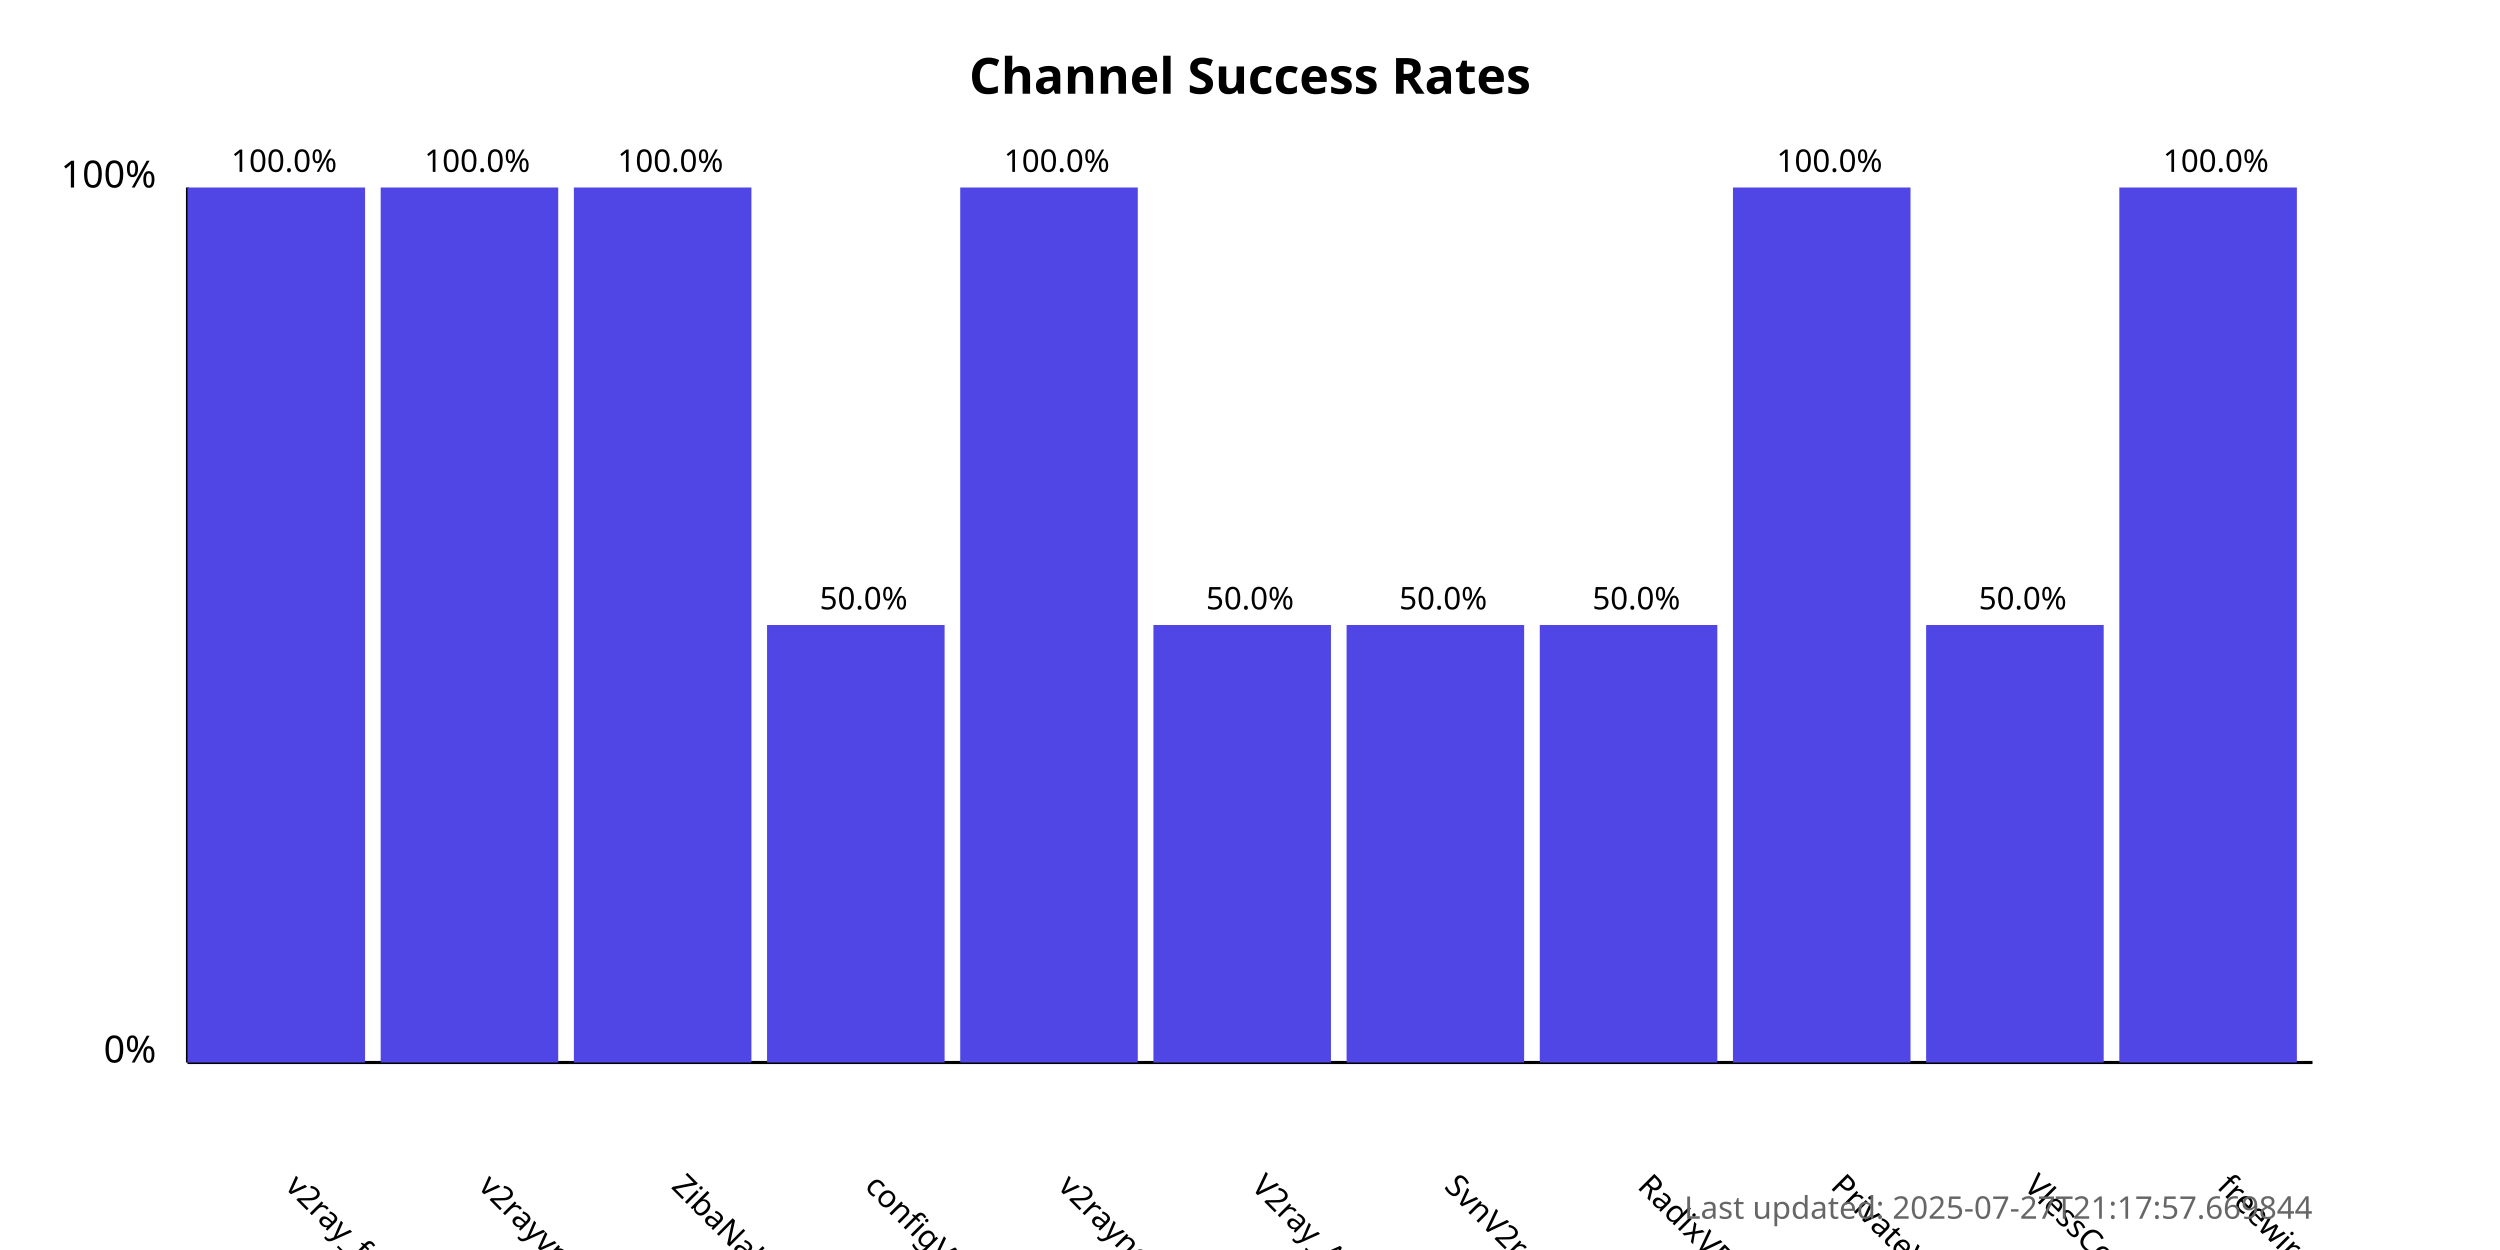
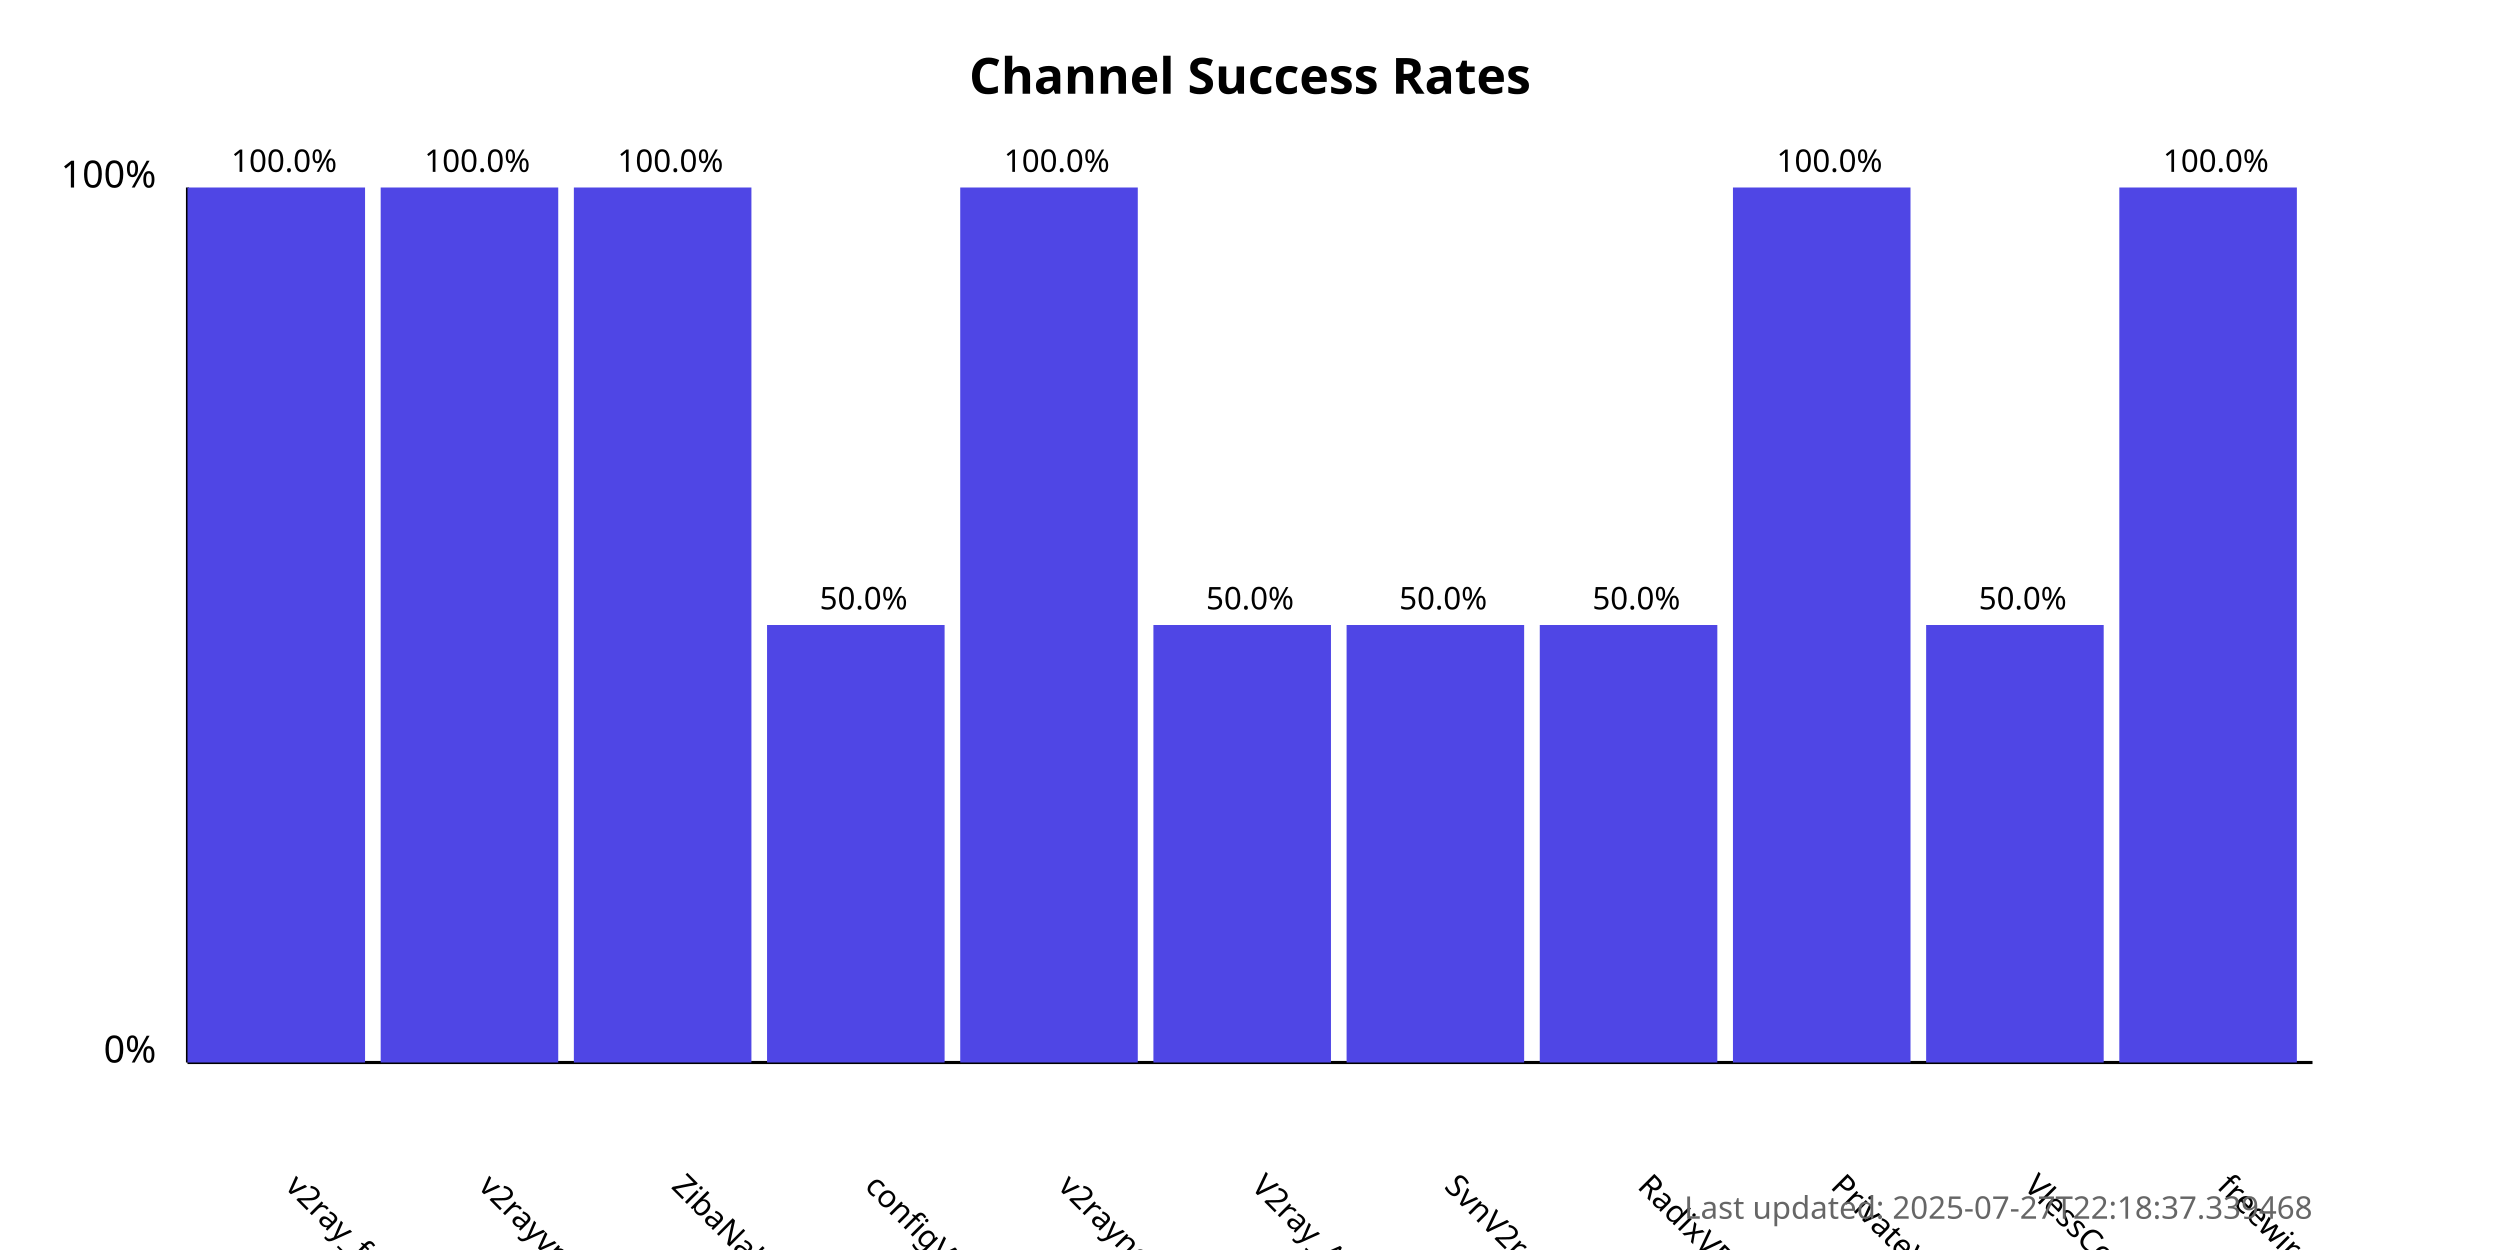
<svg xmlns="http://www.w3.org/2000/svg" width="800" height="400">
  <style>
            .chart-title { font: bold 16px sans-serif; }
            .axis-label { font: 12px sans-serif; }
            .tick-label { font: 10px sans-serif; }
            .bar { fill: #4f46e5; }
            .bar:hover { fill: #6366f1; }
            .timestamp { font: 10px sans-serif; fill: #666; }
        </style>
  <text x="400.0" y="30" text-anchor="middle" class="chart-title">
            Channel Success Rates
        </text>
  <line x1="60" y1="340" x2="60" y2="60" stroke="black" stroke-width="1" />
  <line x1="60" y1="340" x2="740" y2="340" stroke="black" stroke-width="1" />
  <text x="50" y="340" text-anchor="end" class="axis-label">0%</text>
  <text x="50" y="60" text-anchor="end" class="axis-label">100%</text>
  <g>
    <rect x="60" y="60.0" width="56.818" height="280.0" class="bar" />
    <text x="90.909" y="380" transform="rotate(45, 90.90909, 380)" text-anchor="start" class="tick-label">
                v2ray_free_conf
            </text>
    <text x="90.909" y="55.0" text-anchor="middle" class="tick-label">
                100.0%
            </text>
  </g>
  <g>
    <rect x="121.818" y="60.0" width="56.818" height="280.0" class="bar" />
    <text x="152.727" y="380" transform="rotate(45, 152.7273, 380)" text-anchor="start" class="tick-label">
                v2rayvpno
            </text>
    <text x="152.727" y="55.0" text-anchor="middle" class="tick-label">
                100.0%
            </text>
  </g>
  <g>
    <rect x="183.636" y="60.0" width="56.818" height="280.0" class="bar" />
    <text x="214.545" y="380" transform="rotate(45, 214.5455, 380)" text-anchor="start" class="tick-label">
                ZibaNabz
            </text>
    <text x="214.545" y="55.0" text-anchor="middle" class="tick-label">
                100.0%
            </text>
  </g>
  <g>
    <rect x="245.455" y="200.0" width="56.818" height="140.0" class="bar" />
    <text x="276.364" y="380" transform="rotate(45, 276.3636, 380)" text-anchor="start" class="tick-label">
                configV2rayForFree
            </text>
    <text x="276.364" y="195.0" text-anchor="middle" class="tick-label">
                50.0%
            </text>
  </g>
  <g>
    <rect x="307.273" y="60.0" width="56.818" height="280.0" class="bar" />
    <text x="338.182" y="380" transform="rotate(45, 338.1818, 380)" text-anchor="start" class="tick-label">
                v2rayngvpn
            </text>
    <text x="338.182" y="55.0" text-anchor="middle" class="tick-label">
                100.0%
            </text>
  </g>
  <g>
    <rect x="369.091" y="200.0" width="56.818" height="140.0" class="bar" />
    <text x="400.0" y="380" transform="rotate(45, 400.0, 380)" text-anchor="start" class="tick-label">
                V2ray_Alpha
            </text>
    <text x="400.0" y="195.0" text-anchor="middle" class="tick-label">
                50.0%
            </text>
  </g>
  <g>
    <rect x="430.909" y="200.0" width="56.818" height="140.0" class="bar" />
    <text x="461.818" y="380" transform="rotate(45, 461.8182, 380)" text-anchor="start" class="tick-label">
                SvnV2ray
            </text>
    <text x="461.818" y="195.0" text-anchor="middle" class="tick-label">
                50.0%
            </text>
  </g>
  <g>
    <rect x="492.727" y="200.0" width="56.818" height="140.0" class="bar" />
    <text x="523.636" y="380" transform="rotate(45, 523.6364, 380)" text-anchor="start" class="tick-label">
                RadixVPN
            </text>
    <text x="523.636" y="195.0" text-anchor="middle" class="tick-label">
                50.0%
            </text>
  </g>
  <g>
    <rect x="554.545" y="60.0" width="56.818" height="280.0" class="bar" />
    <text x="585.455" y="380" transform="rotate(45, 585.4545, 380)" text-anchor="start" class="tick-label">
                PrivateVPNs
            </text>
    <text x="585.455" y="55.0" text-anchor="middle" class="tick-label">
                100.0%
            </text>
  </g>
  <g>
    <rect x="616.364" y="200.0" width="56.818" height="140.0" class="bar" />
    <text x="647.273" y="380" transform="rotate(45, 647.2727, 380)" text-anchor="start" class="tick-label">
                VlessConfig
            </text>
    <text x="647.273" y="195.0" text-anchor="middle" class="tick-label">
                50.0%
            </text>
  </g>
  <g>
    <rect x="678.182" y="60.0" width="56.818" height="280.0" class="bar" />
    <text x="709.091" y="380" transform="rotate(45, 709.0909, 380)" text-anchor="start" class="tick-label">
                freewireguard
            </text>
    <text x="709.091" y="55.0" text-anchor="middle" class="tick-label">
                100.0%
            </text>
  </g>
  <text x="740" y="390" text-anchor="end" class="timestamp">
-             Last updated: 2025-07-27T21:17:57.669844
+             Last updated: 2025-07-27T22:18:37.339468
        </text>
</svg>
